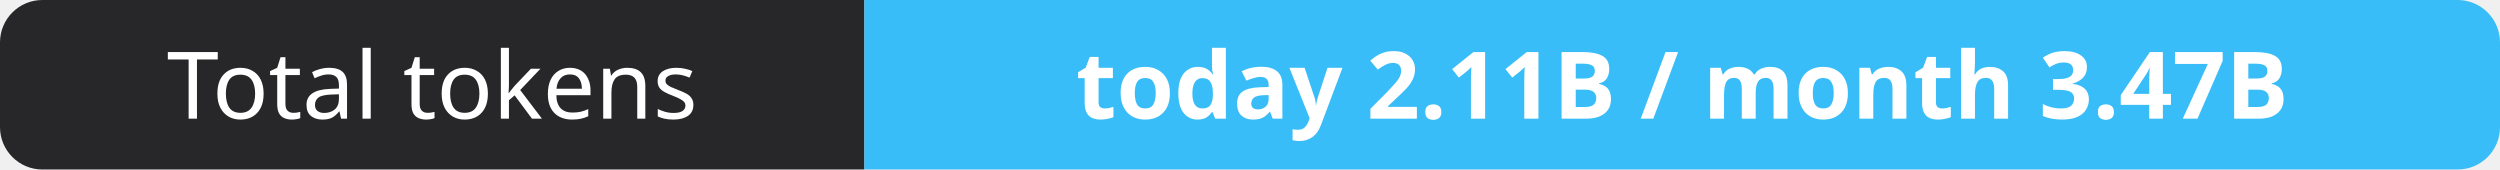
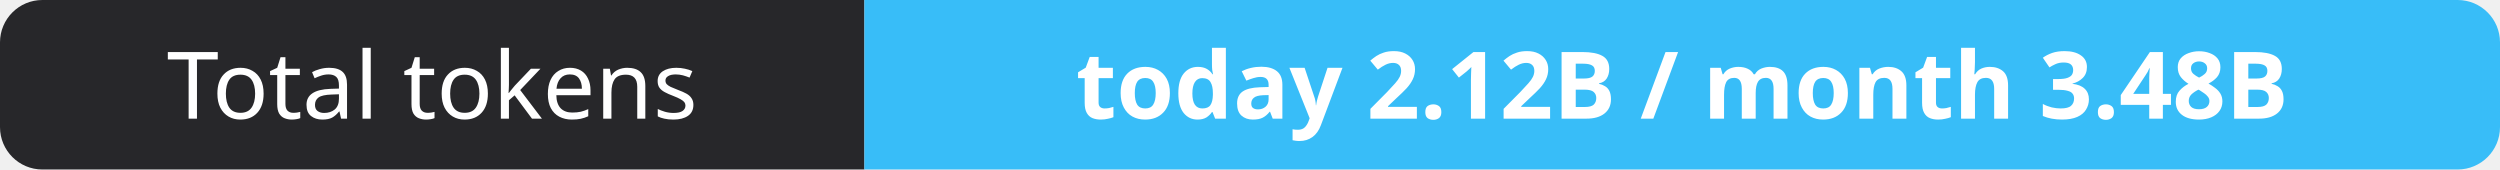
- <svg xmlns="http://www.w3.org/2000/svg" width="295" height="20" role="img" aria-label="Total tokens: today 2.11B / month 3.47B">
+ <svg xmlns="http://www.w3.org/2000/svg" width="295" height="20" role="img" aria-label="Total tokens: today 2.12B / month 3.48B">
  <clipPath id="r">
    <rect width="295" height="20" rx="5" fill="#fff" />
  </clipPath>
  <g clip-path="url(#r)">
    <rect width="102" height="20" fill="#27272a" />
    <rect x="102" width="193" height="20" fill="#38bdf8" />
  </g>
  <g fill="#fff" text-anchor="middle" font-family="Verdana,Geneva,sans-serif" font-size="11">
    <text x="51.0" y="14">Total tokens</text>
-     <text x="198.5" y="14" font-weight="700">today 2.11B / month 3.47B</text>
+     <text x="198.5" y="14" font-weight="700">today 2.12B / month 3.48B</text>
  </g>
</svg>
